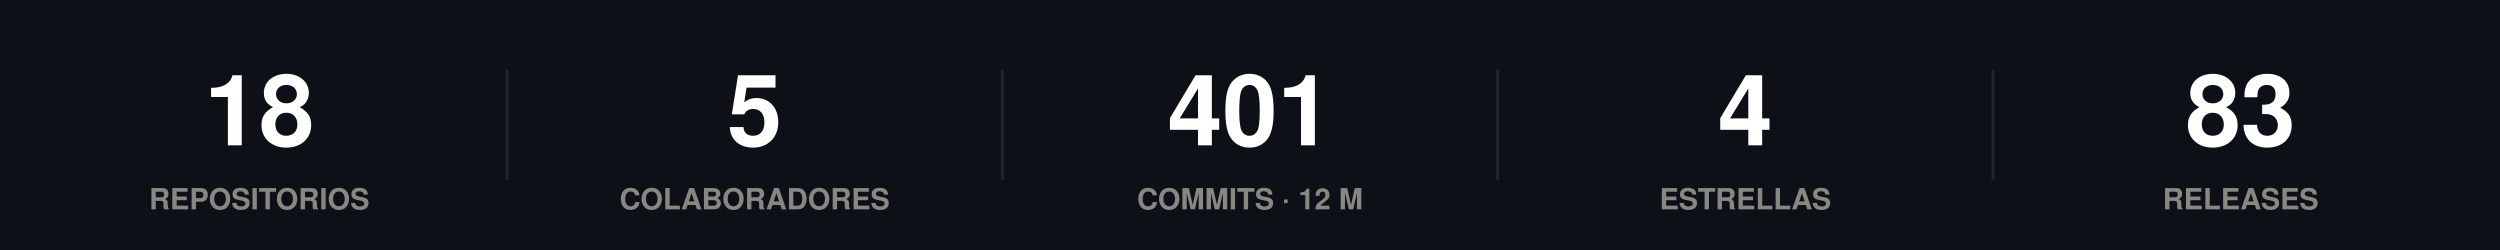
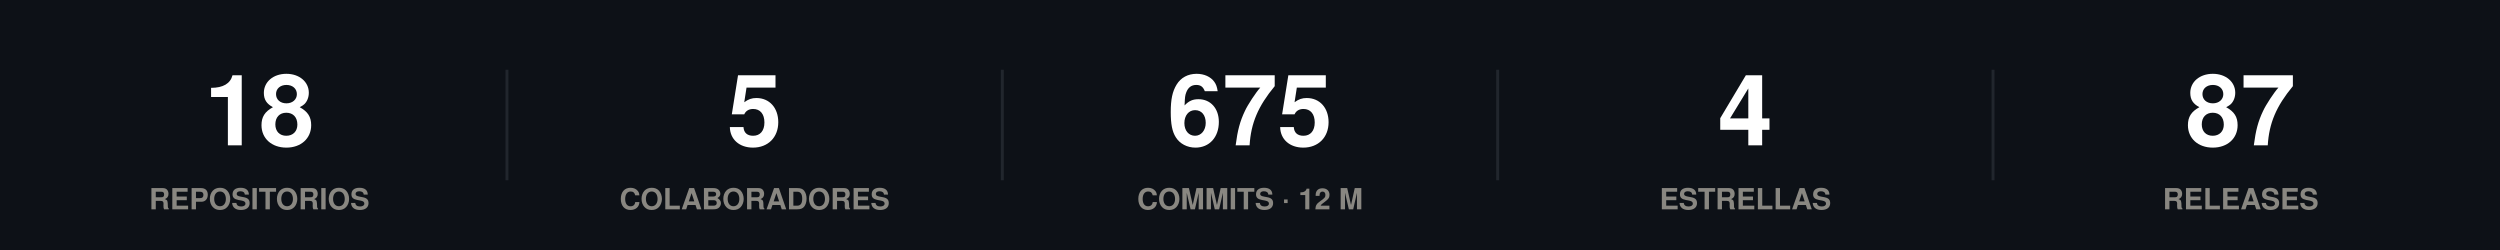
<svg xmlns="http://www.w3.org/2000/svg" width="860" height="86" viewBox="0 0 860 86" role="img">
  <rect width="860" height="86" fill="#0d1117" />
  <style>
@keyframes grow{from{transform:scaleX(0)}}
@keyframes rise{from{opacity:0;transform:translateY(9px)}}
@keyframes fade{from{opacity:0}}
@keyframes draw{to{stroke-dashoffset:0}}
.bar{transform-box:fill-box;transform-origin:left center;animation:grow .9s cubic-bezier(.22,1,.36,1) var(--d,0s) both}
.rise{animation:rise .7s cubic-bezier(.22,1,.36,1) var(--d,0s) both}
.fade{animation:fade .8s ease-out var(--d,0s) both}
.draw{animation:draw 1.7s ease-out .1s both}
@media (prefers-reduced-motion:reduce){
.bar,.rise,.fade,.draw{animation:none;transform:none;opacity:1;stroke-dashoffset:0}
}
</style>
  <g class="rise" style="--d:0.00s">
    <text x="89.2" y="50" font-family="-apple-system,BlinkMacSystemFont,'Segoe UI',Helvetica,Arial,sans-serif" font-size="34" font-weight="700" fill="#ffffff" text-anchor="middle">18</text>
    <text x="89.2" y="72" font-family="-apple-system,BlinkMacSystemFont,'Segoe UI',Helvetica,Arial,sans-serif" font-size="10" font-weight="600" fill="#898781" text-anchor="middle">REPOSITORIOS</text>
  </g>
  <line x1="174.4" y1="24" x2="174.4" y2="62" stroke="#21262d" stroke-width="1" />
  <g class="rise" style="--d:0.07s">
    <text x="259.6" y="50" font-family="-apple-system,BlinkMacSystemFont,'Segoe UI',Helvetica,Arial,sans-serif" font-size="34" font-weight="700" fill="#ffffff" text-anchor="middle">5</text>
    <text x="259.6" y="72" font-family="-apple-system,BlinkMacSystemFont,'Segoe UI',Helvetica,Arial,sans-serif" font-size="10" font-weight="600" fill="#898781" text-anchor="middle">COLABORADORES</text>
  </g>
  <line x1="344.8" y1="24" x2="344.8" y2="62" stroke="#21262d" stroke-width="1" />
  <g class="rise" style="--d:0.14s">
-     <text x="430" y="50" font-family="-apple-system,BlinkMacSystemFont,'Segoe UI',Helvetica,Arial,sans-serif" font-size="34" font-weight="700" fill="#ffffff" text-anchor="middle">401</text>
+     <text x="430" y="50" font-family="-apple-system,BlinkMacSystemFont,'Segoe UI',Helvetica,Arial,sans-serif" font-size="34" font-weight="700" fill="#ffffff" text-anchor="middle">675</text>
    <text x="430" y="72" font-family="-apple-system,BlinkMacSystemFont,'Segoe UI',Helvetica,Arial,sans-serif" font-size="10" font-weight="600" fill="#898781" text-anchor="middle">COMMITS · 12 M</text>
  </g>
  <line x1="515.2" y1="24" x2="515.2" y2="62" stroke="#21262d" stroke-width="1" />
  <g class="rise" style="--d:0.21s">
    <text x="600.4" y="50" font-family="-apple-system,BlinkMacSystemFont,'Segoe UI',Helvetica,Arial,sans-serif" font-size="34" font-weight="700" fill="#ffffff" text-anchor="middle">4</text>
    <text x="600.4" y="72" font-family="-apple-system,BlinkMacSystemFont,'Segoe UI',Helvetica,Arial,sans-serif" font-size="10" font-weight="600" fill="#898781" text-anchor="middle">ESTRELLAS</text>
  </g>
  <line x1="685.6" y1="24" x2="685.6" y2="62" stroke="#21262d" stroke-width="1" />
  <g class="rise" style="--d:0.28s">
-     <text x="770.8" y="50" font-family="-apple-system,BlinkMacSystemFont,'Segoe UI',Helvetica,Arial,sans-serif" font-size="34" font-weight="700" fill="#ffffff" text-anchor="middle">83</text>
+     <text x="770.8" y="50" font-family="-apple-system,BlinkMacSystemFont,'Segoe UI',Helvetica,Arial,sans-serif" font-size="34" font-weight="700" fill="#ffffff" text-anchor="middle">87</text>
    <text x="770.8" y="72" font-family="-apple-system,BlinkMacSystemFont,'Segoe UI',Helvetica,Arial,sans-serif" font-size="10" font-weight="600" fill="#898781" text-anchor="middle">RELEASES</text>
  </g>
</svg>
